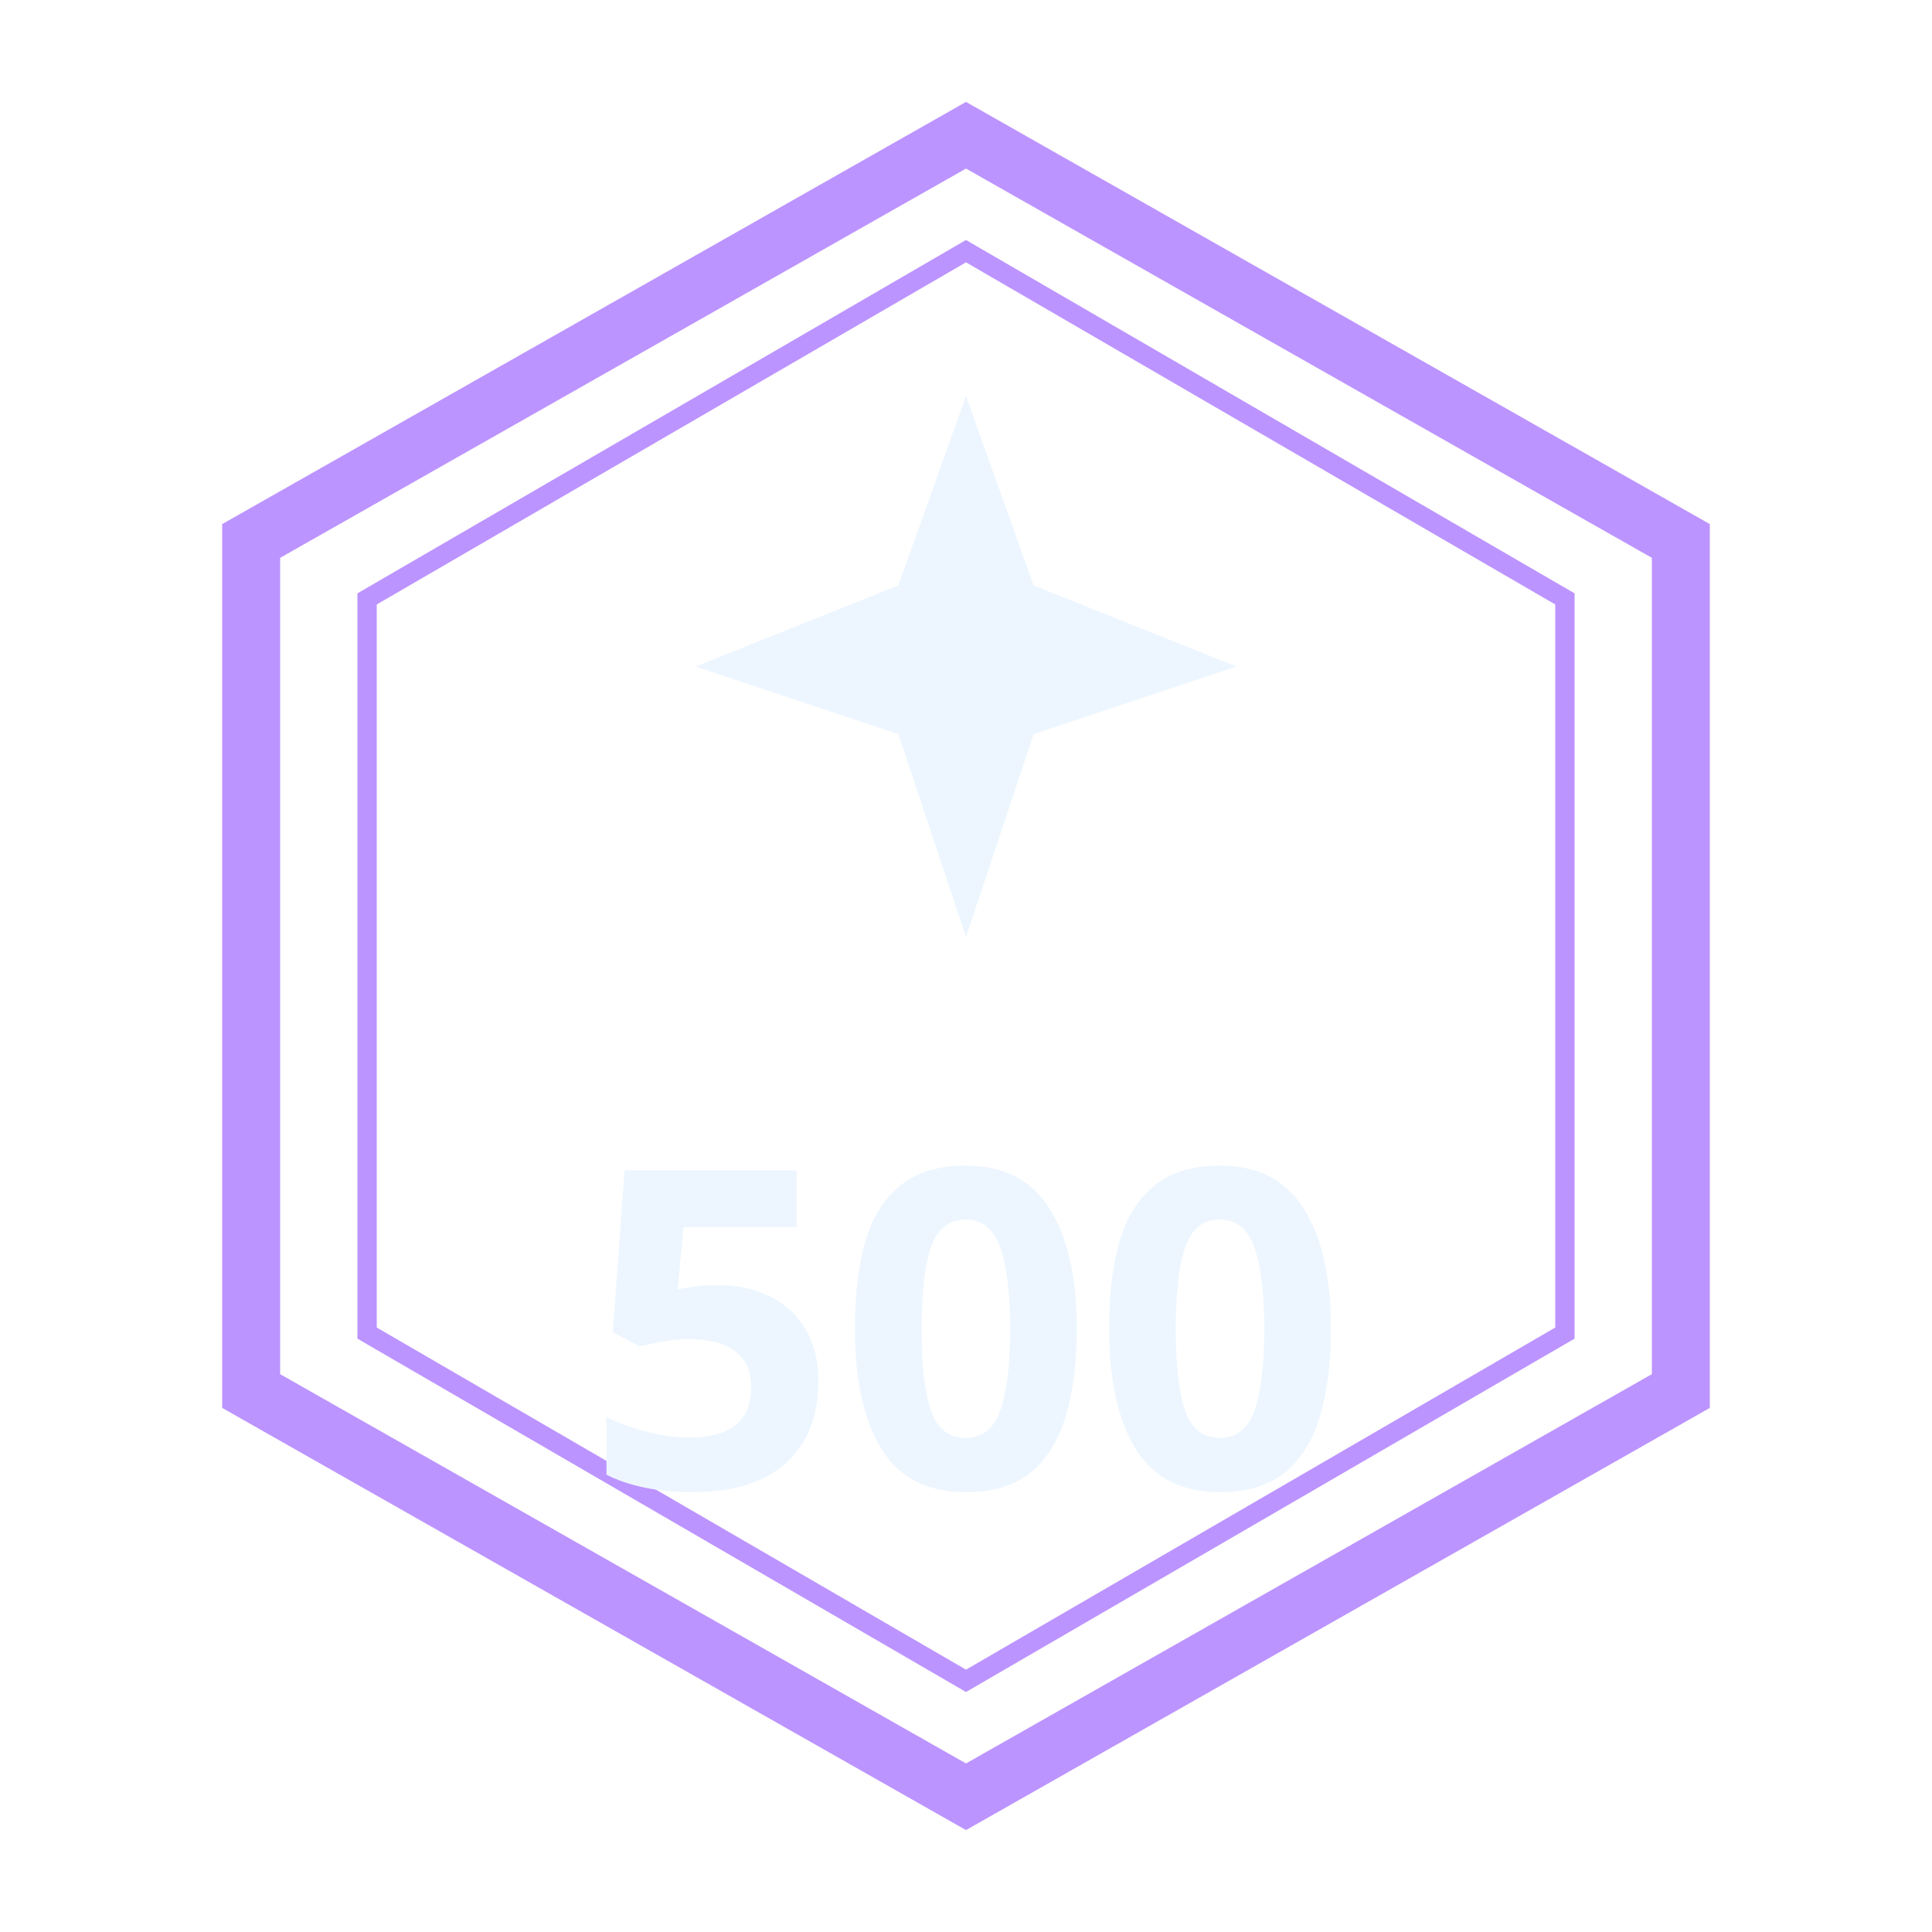
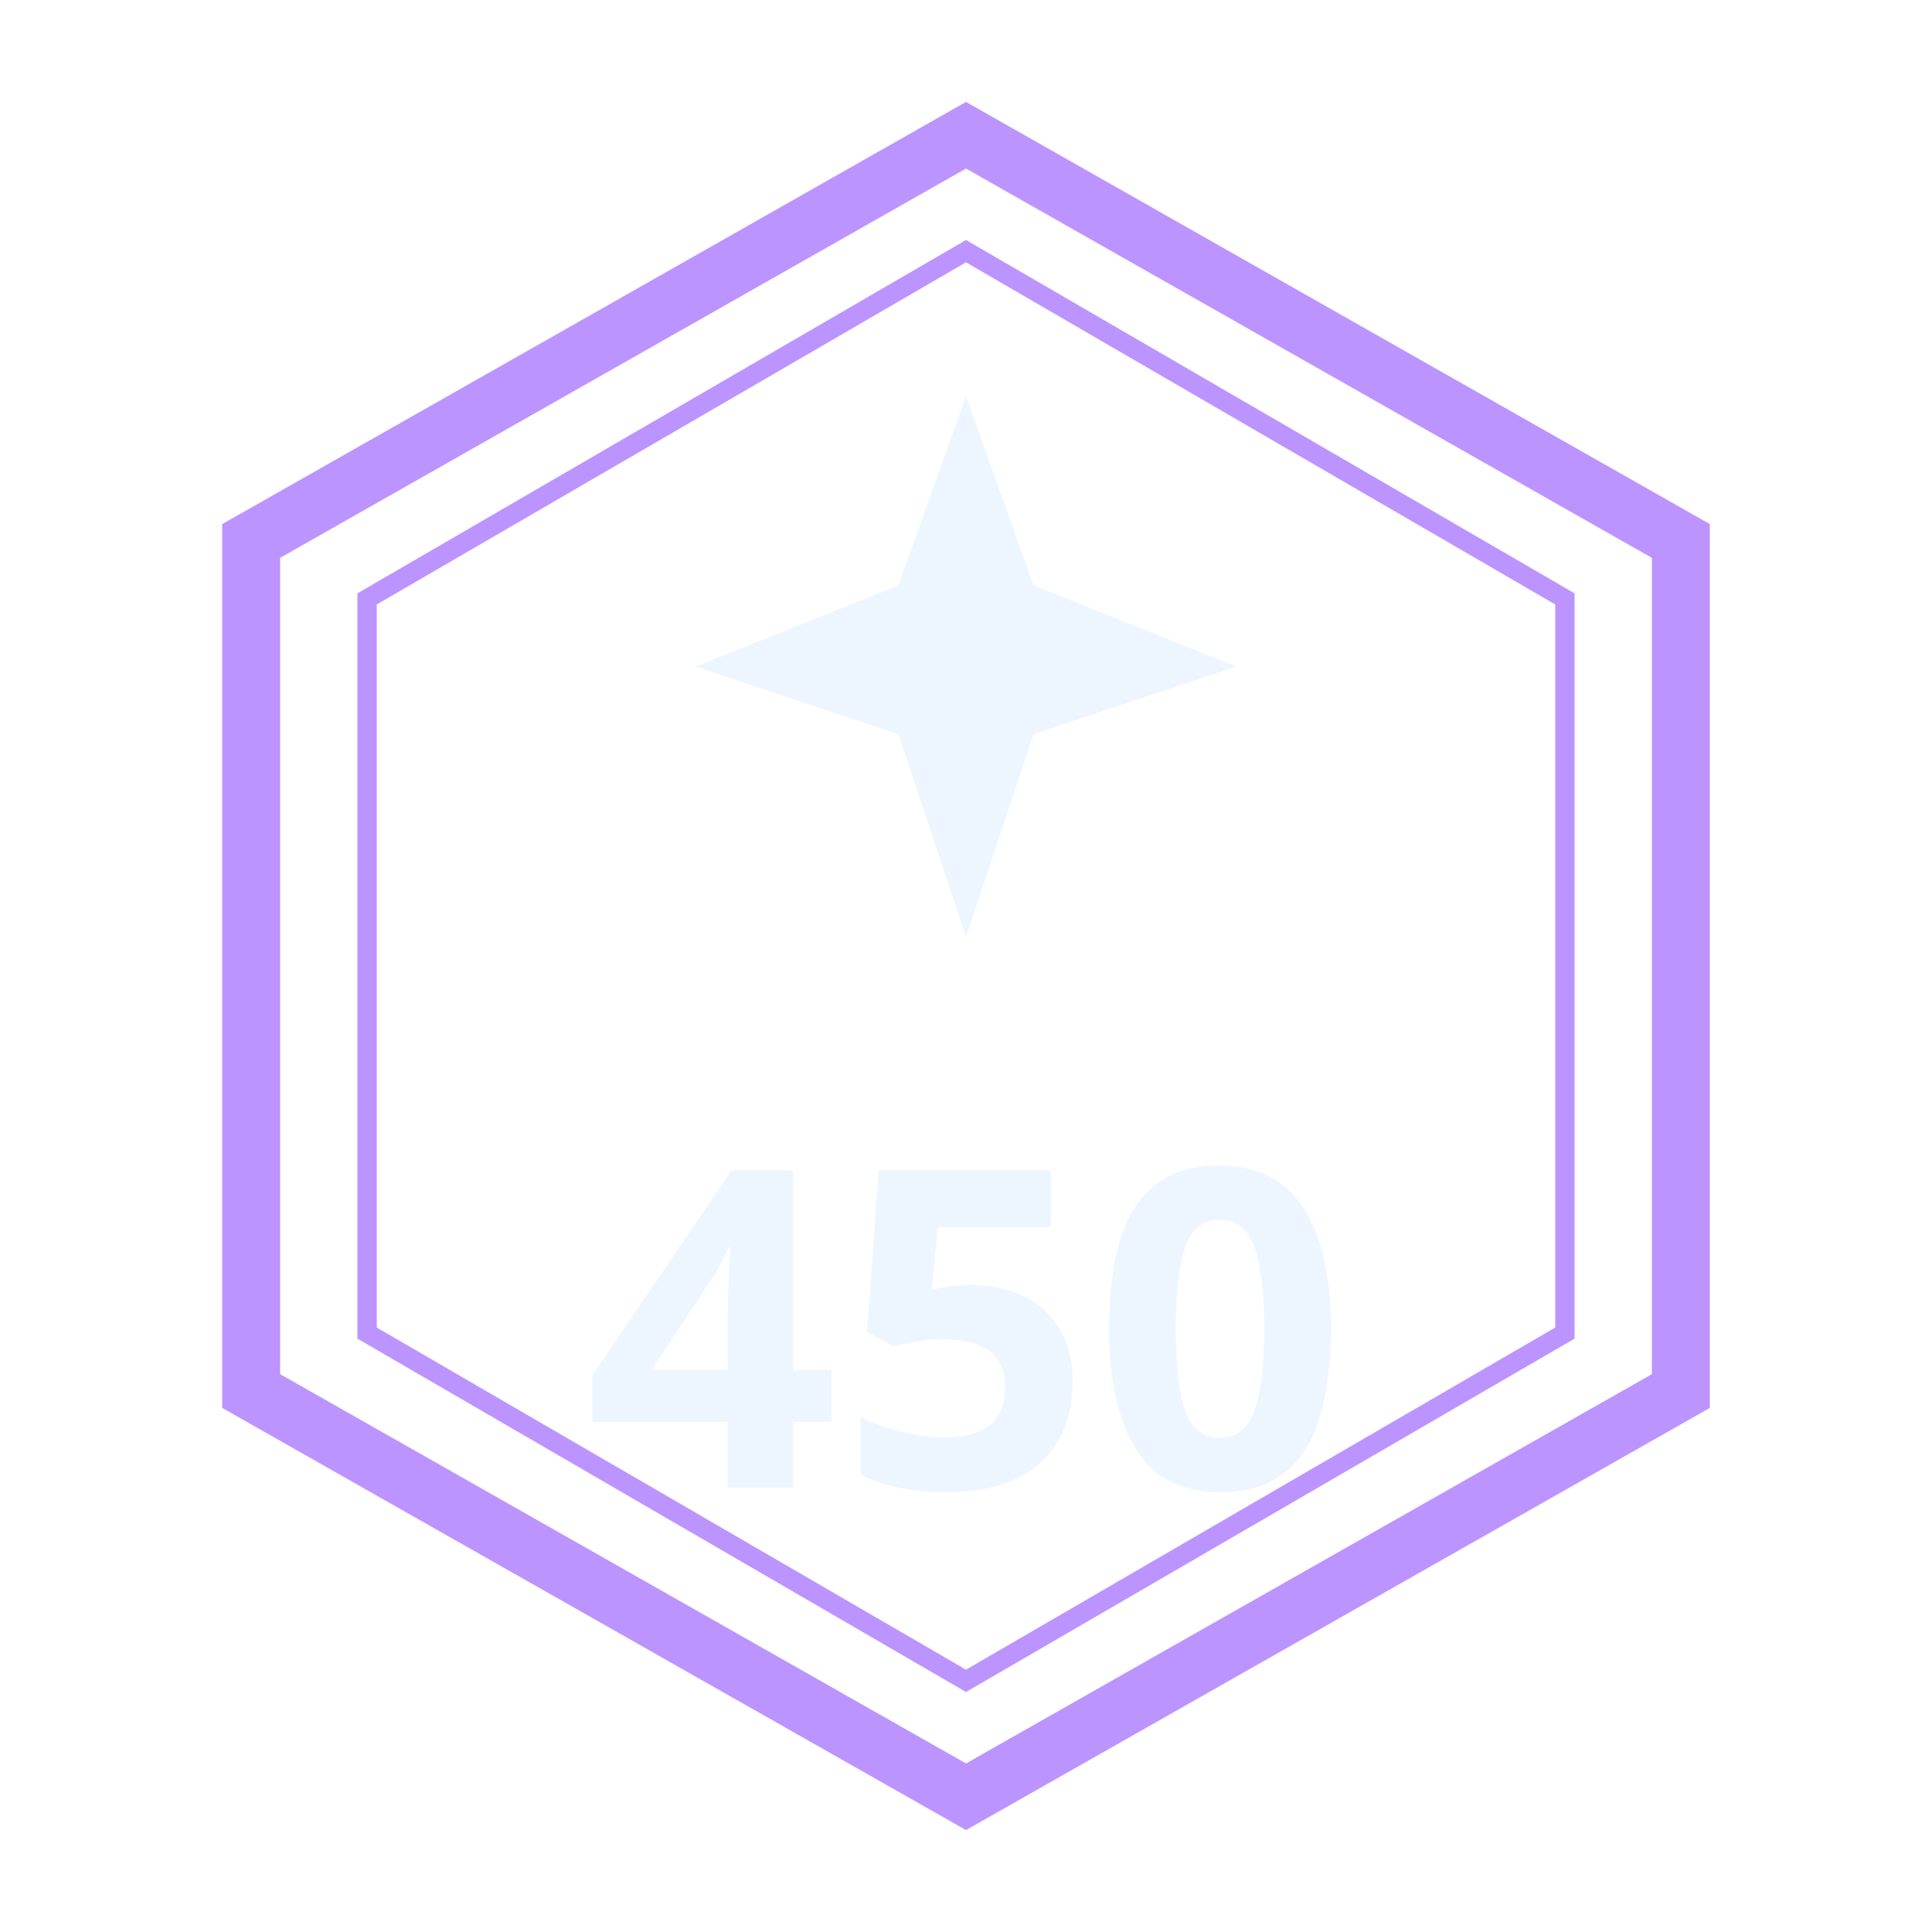
<svg xmlns="http://www.w3.org/2000/svg" viewBox="0 0 100 100">
  <path d="M50 7L87 28V72L50 93L13 72V28Z" fill="none" stroke="#bc94ff" stroke-width="3" />
  <path d="M19 31V69L50 87L81 69V31L50 13Z" fill="none" stroke="#bc94ff" stroke-width="1" />
  <g transform="translate(15 3) scale(.7)">
    <path d="M50 25l5 14 15 6-15 5-5 15-5-15-15-5 15-6Z" fill="#edf6ff" />
  </g>
-   <text x="50" y="77" fill="#edf6ff" font-family="system-ui" font-weight="700" text-anchor="middle" font-size="23">500</text>
+   <text x="50" y="77" fill="#edf6ff" font-family="system-ui" font-weight="700" text-anchor="middle" font-size="23">450</text>
</svg>
